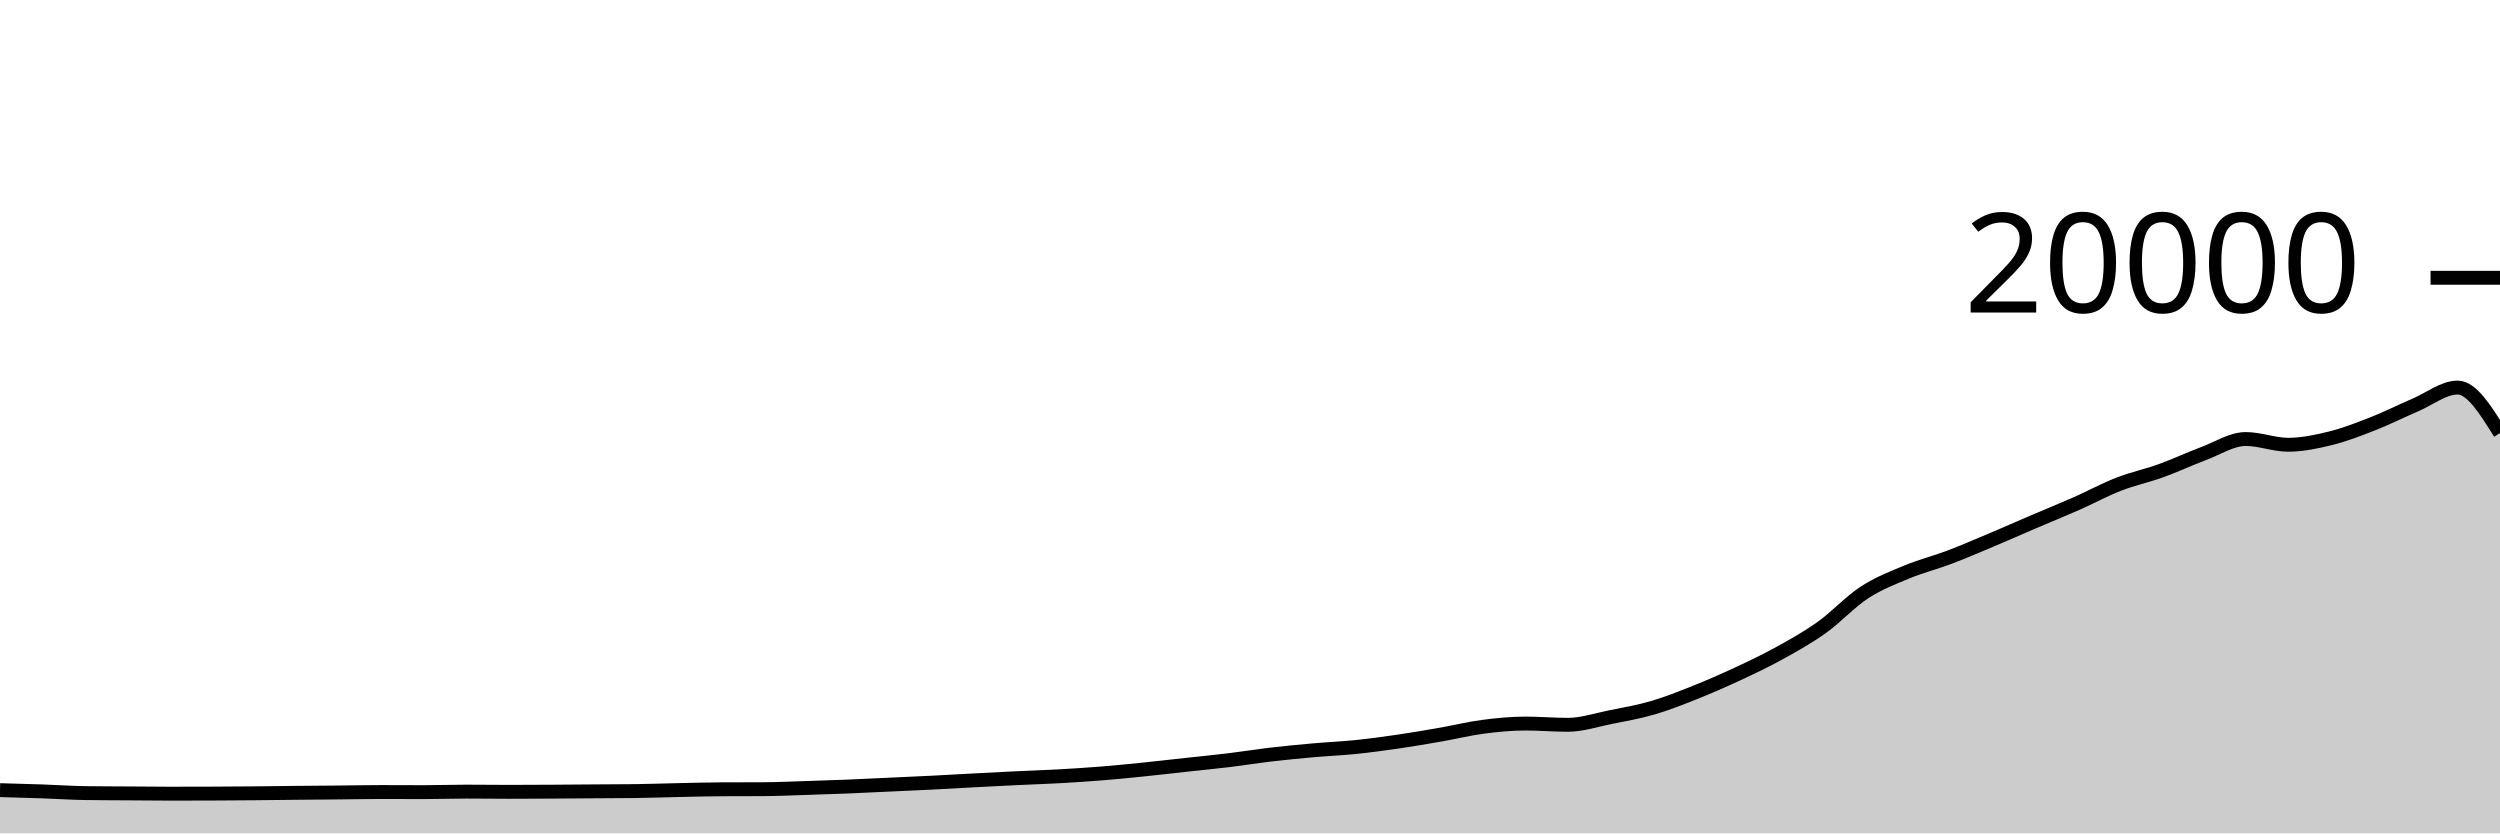
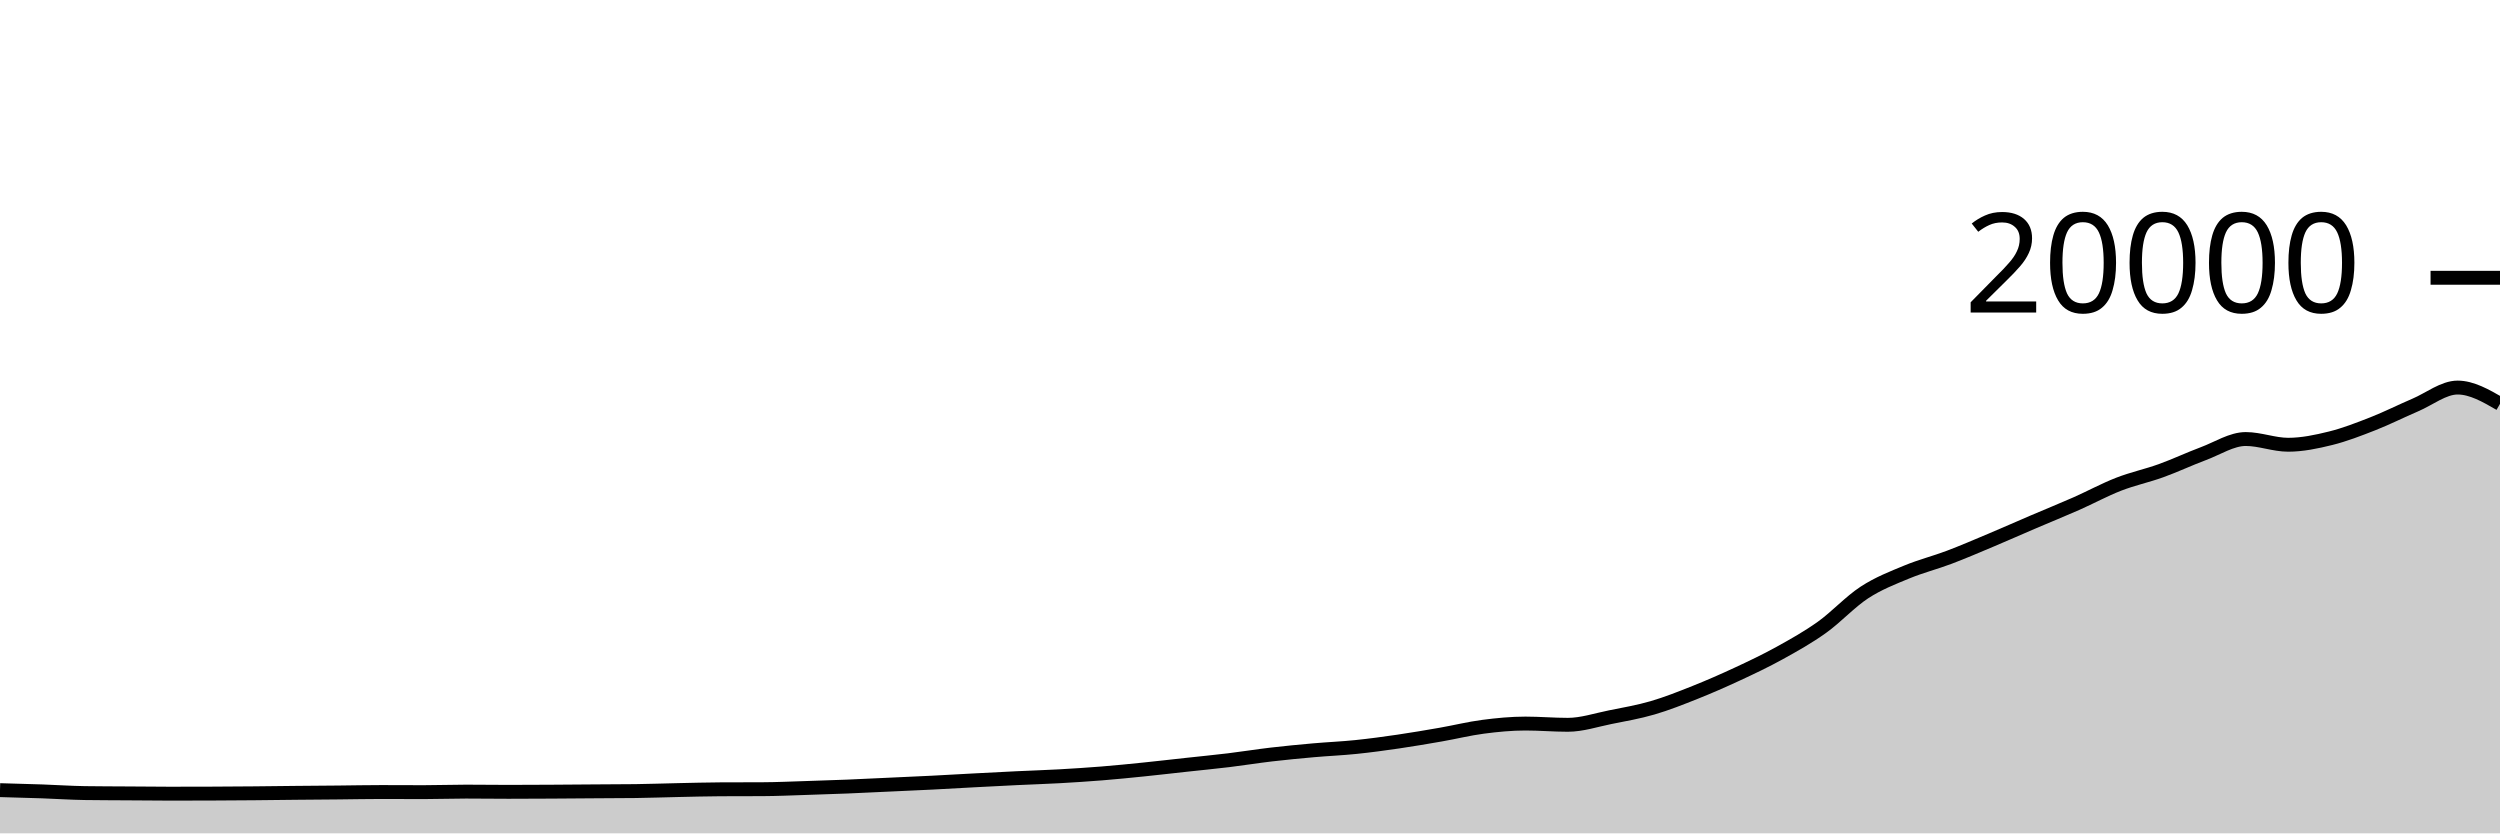
<svg xmlns="http://www.w3.org/2000/svg" viewBox="0 0 180 60">
  <g transform="translate(0,20)">
-     <path class="area" fill="rgba(0, 0, 0, 0.2)" d="M0,36.89C1.017,36.917,2.034,36.945,3.051,36.98C4.068,37.015,5.085,37.087,6.102,37.102C7.119,37.117,8.136,37.117,9.153,37.124C10.169,37.131,11.186,37.144,12.203,37.144C13.22,37.144,14.237,37.142,15.254,37.138C16.271,37.134,17.288,37.127,18.305,37.118C19.322,37.109,20.339,37.094,21.356,37.084C22.373,37.074,23.39,37.068,24.407,37.058C25.424,37.048,26.441,37.026,27.458,37.026C28.475,37.026,29.492,37.034,30.508,37.034C31.525,37.034,32.542,36.996,33.559,36.996C34.576,36.996,35.593,37.012,36.61,37.012C37.627,37.012,38.644,37.006,39.661,37C40.678,36.994,41.695,36.985,42.712,36.978C43.729,36.971,44.746,36.971,45.763,36.958C46.78,36.945,47.797,36.907,48.814,36.886C49.831,36.865,50.847,36.835,51.864,36.83C52.881,36.825,53.898,36.827,54.915,36.822C55.932,36.817,56.949,36.77,57.966,36.738C58.983,36.706,60,36.673,61.017,36.632C62.034,36.591,63.051,36.539,64.068,36.492C65.085,36.445,66.102,36.401,67.119,36.35C68.136,36.299,69.153,36.238,70.169,36.184C71.186,36.13,72.203,36.077,73.22,36.028C74.237,35.979,75.254,35.949,76.271,35.892C77.288,35.835,78.305,35.77,79.322,35.688C80.339,35.606,81.356,35.504,82.373,35.4C83.39,35.296,84.407,35.177,85.424,35.066C86.441,34.955,87.458,34.857,88.475,34.734C89.492,34.611,90.508,34.445,91.525,34.326C92.542,34.207,93.559,34.11,94.576,34.02C95.593,33.93,96.61,33.889,97.627,33.784C98.644,33.679,99.661,33.541,100.678,33.392C101.695,33.243,102.712,33.069,103.729,32.892C104.746,32.715,105.763,32.461,106.78,32.328C107.797,32.195,108.814,32.096,109.831,32.096C110.847,32.096,111.864,32.186,112.881,32.186C113.898,32.186,114.915,31.842,115.932,31.638C116.949,31.434,117.966,31.261,118.983,30.964C120,30.667,121.017,30.263,122.034,29.858C123.051,29.453,124.068,29.007,125.085,28.534C126.102,28.061,127.119,27.58,128.136,27.018C129.153,26.456,130.169,25.889,131.186,25.162C132.203,24.435,133.22,23.321,134.237,22.658C135.254,21.995,136.271,21.606,137.288,21.184C138.305,20.762,139.322,20.511,140.339,20.126C141.356,19.741,142.373,19.302,143.39,18.874C144.407,18.446,145.424,17.993,146.441,17.558C147.458,17.123,148.475,16.713,149.492,16.264C150.508,15.815,151.525,15.26,152.542,14.864C153.559,14.468,154.576,14.257,155.593,13.89C156.61,13.523,157.627,13.042,158.644,12.662C159.661,12.282,160.678,11.61,161.695,11.61C162.712,11.61,163.729,12.022,164.746,12.022C165.763,12.022,166.78,11.808,167.797,11.556C168.814,11.304,169.831,10.909,170.847,10.51C171.864,10.111,172.881,9.596,173.898,9.162C174.915,8.728,175.932,7.904,176.949,7.904C177.966,7.904,178.983,9.543,180,11.182L180,40C178.983,40,177.966,40,176.949,40C175.932,40,174.915,40,173.898,40C172.881,40,171.864,40,170.847,40C169.831,40,168.814,40,167.797,40C166.78,40,165.763,40,164.746,40C163.729,40,162.712,40,161.695,40C160.678,40,159.661,40,158.644,40C157.627,40,156.61,40,155.593,40C154.576,40,153.559,40,152.542,40C151.525,40,150.508,40,149.492,40C148.475,40,147.458,40,146.441,40C145.424,40,144.407,40,143.39,40C142.373,40,141.356,40,140.339,40C139.322,40,138.305,40,137.288,40C136.271,40,135.254,40,134.237,40C133.22,40,132.203,40,131.186,40C130.169,40,129.153,40,128.136,40C127.119,40,126.102,40,125.085,40C124.068,40,123.051,40,122.034,40C121.017,40,120,40,118.983,40C117.966,40,116.949,40,115.932,40C114.915,40,113.898,40,112.881,40C111.864,40,110.847,40,109.831,40C108.814,40,107.797,40,106.78,40C105.763,40,104.746,40,103.729,40C102.712,40,101.695,40,100.678,40C99.661,40,98.644,40,97.627,40C96.61,40,95.593,40,94.576,40C93.559,40,92.542,40,91.525,40C90.508,40,89.492,40,88.475,40C87.458,40,86.441,40,85.424,40C84.407,40,83.39,40,82.373,40C81.356,40,80.339,40,79.322,40C78.305,40,77.288,40,76.271,40C75.254,40,74.237,40,73.22,40C72.203,40,71.186,40,70.169,40C69.153,40,68.136,40,67.119,40C66.102,40,65.085,40,64.068,40C63.051,40,62.034,40,61.017,40C60,40,58.983,40,57.966,40C56.949,40,55.932,40,54.915,40C53.898,40,52.881,40,51.864,40C50.847,40,49.831,40,48.814,40C47.797,40,46.78,40,45.763,40C44.746,40,43.729,40,42.712,40C41.695,40,40.678,40,39.661,40C38.644,40,37.627,40,36.61,40C35.593,40,34.576,40,33.559,40C32.542,40,31.525,40,30.508,40C29.492,40,28.475,40,27.458,40C26.441,40,25.424,40,24.407,40C23.39,40,22.373,40,21.356,40C20.339,40,19.322,40,18.305,40C17.288,40,16.271,40,15.254,40C14.237,40,13.22,40,12.203,40C11.186,40,10.169,40,9.153,40C8.136,40,7.119,40,6.102,40C5.085,40,4.068,40,3.051,40C2.034,40,1.017,40,0,40Z" />
-     <path class="line" stroke="black" fill="none" d="M0,36.89C1.017,36.917,2.034,36.945,3.051,36.98C4.068,37.015,5.085,37.087,6.102,37.102C7.119,37.117,8.136,37.117,9.153,37.124C10.169,37.131,11.186,37.144,12.203,37.144C13.22,37.144,14.237,37.142,15.254,37.138C16.271,37.134,17.288,37.127,18.305,37.118C19.322,37.109,20.339,37.094,21.356,37.084C22.373,37.074,23.39,37.068,24.407,37.058C25.424,37.048,26.441,37.026,27.458,37.026C28.475,37.026,29.492,37.034,30.508,37.034C31.525,37.034,32.542,36.996,33.559,36.996C34.576,36.996,35.593,37.012,36.61,37.012C37.627,37.012,38.644,37.006,39.661,37C40.678,36.994,41.695,36.985,42.712,36.978C43.729,36.971,44.746,36.971,45.763,36.958C46.78,36.945,47.797,36.907,48.814,36.886C49.831,36.865,50.847,36.835,51.864,36.83C52.881,36.825,53.898,36.827,54.915,36.822C55.932,36.817,56.949,36.77,57.966,36.738C58.983,36.706,60,36.673,61.017,36.632C62.034,36.591,63.051,36.539,64.068,36.492C65.085,36.445,66.102,36.401,67.119,36.35C68.136,36.299,69.153,36.238,70.169,36.184C71.186,36.13,72.203,36.077,73.22,36.028C74.237,35.979,75.254,35.949,76.271,35.892C77.288,35.835,78.305,35.77,79.322,35.688C80.339,35.606,81.356,35.504,82.373,35.4C83.39,35.296,84.407,35.177,85.424,35.066C86.441,34.955,87.458,34.857,88.475,34.734C89.492,34.611,90.508,34.445,91.525,34.326C92.542,34.207,93.559,34.11,94.576,34.02C95.593,33.93,96.61,33.889,97.627,33.784C98.644,33.679,99.661,33.541,100.678,33.392C101.695,33.243,102.712,33.069,103.729,32.892C104.746,32.715,105.763,32.461,106.78,32.328C107.797,32.195,108.814,32.096,109.831,32.096C110.847,32.096,111.864,32.186,112.881,32.186C113.898,32.186,114.915,31.842,115.932,31.638C116.949,31.434,117.966,31.261,118.983,30.964C120,30.667,121.017,30.263,122.034,29.858C123.051,29.453,124.068,29.007,125.085,28.534C126.102,28.061,127.119,27.58,128.136,27.018C129.153,26.456,130.169,25.889,131.186,25.162C132.203,24.435,133.22,23.321,134.237,22.658C135.254,21.995,136.271,21.606,137.288,21.184C138.305,20.762,139.322,20.511,140.339,20.126C141.356,19.741,142.373,19.302,143.39,18.874C144.407,18.446,145.424,17.993,146.441,17.558C147.458,17.123,148.475,16.713,149.492,16.264C150.508,15.815,151.525,15.26,152.542,14.864C153.559,14.468,154.576,14.257,155.593,13.89C156.61,13.523,157.627,13.042,158.644,12.662C159.661,12.282,160.678,11.61,161.695,11.61C162.712,11.61,163.729,12.022,164.746,12.022C165.763,12.022,166.78,11.808,167.797,11.556C168.814,11.304,169.831,10.909,170.847,10.51C171.864,10.111,172.881,9.596,173.898,9.162C174.915,8.728,175.932,7.904,176.949,7.904C177.966,7.904,178.983,9.543,180,11.182" />
+     <path class="area" fill="rgba(0, 0, 0, 0.2)" d="M0,36.89C1.017,36.917,2.034,36.945,3.051,36.98C4.068,37.015,5.085,37.087,6.102,37.102C7.119,37.117,8.136,37.117,9.153,37.124C10.169,37.131,11.186,37.144,12.203,37.144C13.22,37.144,14.237,37.142,15.254,37.138C16.271,37.134,17.288,37.127,18.305,37.118C19.322,37.109,20.339,37.094,21.356,37.084C22.373,37.074,23.39,37.068,24.407,37.058C25.424,37.048,26.441,37.026,27.458,37.026C28.475,37.026,29.492,37.034,30.508,37.034C31.525,37.034,32.542,36.996,33.559,36.996C34.576,36.996,35.593,37.012,36.61,37.012C37.627,37.012,38.644,37.006,39.661,37C40.678,36.994,41.695,36.985,42.712,36.978C43.729,36.971,44.746,36.971,45.763,36.958C46.78,36.945,47.797,36.907,48.814,36.886C49.831,36.865,50.847,36.835,51.864,36.83C52.881,36.825,53.898,36.827,54.915,36.822C55.932,36.817,56.949,36.77,57.966,36.738C58.983,36.706,60,36.673,61.017,36.632C62.034,36.591,63.051,36.539,64.068,36.492C65.085,36.445,66.102,36.401,67.119,36.35C68.136,36.299,69.153,36.238,70.169,36.184C71.186,36.13,72.203,36.077,73.22,36.028C74.237,35.979,75.254,35.949,76.271,35.892C77.288,35.835,78.305,35.77,79.322,35.688C80.339,35.606,81.356,35.504,82.373,35.4C83.39,35.296,84.407,35.177,85.424,35.066C86.441,34.955,87.458,34.857,88.475,34.734C89.492,34.611,90.508,34.445,91.525,34.326C92.542,34.207,93.559,34.11,94.576,34.02C95.593,33.93,96.61,33.889,97.627,33.784C98.644,33.679,99.661,33.541,100.678,33.392C101.695,33.243,102.712,33.069,103.729,32.892C104.746,32.715,105.763,32.461,106.78,32.328C107.797,32.195,108.814,32.096,109.831,32.096C110.847,32.096,111.864,32.186,112.881,32.186C113.898,32.186,114.915,31.842,115.932,31.638C116.949,31.434,117.966,31.261,118.983,30.964C120,30.667,121.017,30.263,122.034,29.858C123.051,29.453,124.068,29.007,125.085,28.534C126.102,28.061,127.119,27.58,128.136,27.018C129.153,26.456,130.169,25.889,131.186,25.162C132.203,24.435,133.22,23.321,134.237,22.658C135.254,21.995,136.271,21.606,137.288,21.184C138.305,20.762,139.322,20.511,140.339,20.126C141.356,19.741,142.373,19.302,143.39,18.874C144.407,18.446,145.424,17.993,146.441,17.558C147.458,17.123,148.475,16.713,149.492,16.264C150.508,15.815,151.525,15.26,152.542,14.864C153.559,14.468,154.576,14.257,155.593,13.89C156.61,13.523,157.627,13.042,158.644,12.662C159.661,12.282,160.678,11.61,161.695,11.61C162.712,11.61,163.729,12.022,164.746,12.022C165.763,12.022,166.78,11.808,167.797,11.556C168.814,11.304,169.831,10.909,170.847,10.51C171.864,10.111,172.881,9.596,173.898,9.162C174.915,8.728,175.932,7.904,176.949,7.904C177.966,7.904,178.983,8.491,180,9.078L180,40C178.983,40,177.966,40,176.949,40C175.932,40,174.915,40,173.898,40C172.881,40,171.864,40,170.847,40C169.831,40,168.814,40,167.797,40C166.78,40,165.763,40,164.746,40C163.729,40,162.712,40,161.695,40C160.678,40,159.661,40,158.644,40C157.627,40,156.61,40,155.593,40C154.576,40,153.559,40,152.542,40C151.525,40,150.508,40,149.492,40C148.475,40,147.458,40,146.441,40C145.424,40,144.407,40,143.39,40C142.373,40,141.356,40,140.339,40C139.322,40,138.305,40,137.288,40C136.271,40,135.254,40,134.237,40C133.22,40,132.203,40,131.186,40C130.169,40,129.153,40,128.136,40C127.119,40,126.102,40,125.085,40C124.068,40,123.051,40,122.034,40C121.017,40,120,40,118.983,40C117.966,40,116.949,40,115.932,40C114.915,40,113.898,40,112.881,40C111.864,40,110.847,40,109.831,40C108.814,40,107.797,40,106.78,40C105.763,40,104.746,40,103.729,40C102.712,40,101.695,40,100.678,40C99.661,40,98.644,40,97.627,40C96.61,40,95.593,40,94.576,40C93.559,40,92.542,40,91.525,40C90.508,40,89.492,40,88.475,40C87.458,40,86.441,40,85.424,40C84.407,40,83.39,40,82.373,40C81.356,40,80.339,40,79.322,40C78.305,40,77.288,40,76.271,40C75.254,40,74.237,40,73.22,40C72.203,40,71.186,40,70.169,40C69.153,40,68.136,40,67.119,40C66.102,40,65.085,40,64.068,40C63.051,40,62.034,40,61.017,40C60,40,58.983,40,57.966,40C56.949,40,55.932,40,54.915,40C53.898,40,52.881,40,51.864,40C50.847,40,49.831,40,48.814,40C47.797,40,46.78,40,45.763,40C44.746,40,43.729,40,42.712,40C41.695,40,40.678,40,39.661,40C38.644,40,37.627,40,36.61,40C35.593,40,34.576,40,33.559,40C32.542,40,31.525,40,30.508,40C29.492,40,28.475,40,27.458,40C26.441,40,25.424,40,24.407,40C23.39,40,22.373,40,21.356,40C20.339,40,19.322,40,18.305,40C17.288,40,16.271,40,15.254,40C14.237,40,13.22,40,12.203,40C11.186,40,10.169,40,9.153,40C8.136,40,7.119,40,6.102,40C5.085,40,4.068,40,3.051,40C2.034,40,1.017,40,0,40Z" />
+     <path class="line" stroke="black" fill="none" d="M0,36.89C1.017,36.917,2.034,36.945,3.051,36.98C4.068,37.015,5.085,37.087,6.102,37.102C7.119,37.117,8.136,37.117,9.153,37.124C10.169,37.131,11.186,37.144,12.203,37.144C13.22,37.144,14.237,37.142,15.254,37.138C16.271,37.134,17.288,37.127,18.305,37.118C19.322,37.109,20.339,37.094,21.356,37.084C22.373,37.074,23.39,37.068,24.407,37.058C25.424,37.048,26.441,37.026,27.458,37.026C28.475,37.026,29.492,37.034,30.508,37.034C31.525,37.034,32.542,36.996,33.559,36.996C34.576,36.996,35.593,37.012,36.61,37.012C37.627,37.012,38.644,37.006,39.661,37C40.678,36.994,41.695,36.985,42.712,36.978C43.729,36.971,44.746,36.971,45.763,36.958C46.78,36.945,47.797,36.907,48.814,36.886C49.831,36.865,50.847,36.835,51.864,36.83C52.881,36.825,53.898,36.827,54.915,36.822C55.932,36.817,56.949,36.77,57.966,36.738C58.983,36.706,60,36.673,61.017,36.632C62.034,36.591,63.051,36.539,64.068,36.492C65.085,36.445,66.102,36.401,67.119,36.35C68.136,36.299,69.153,36.238,70.169,36.184C71.186,36.13,72.203,36.077,73.22,36.028C74.237,35.979,75.254,35.949,76.271,35.892C77.288,35.835,78.305,35.77,79.322,35.688C80.339,35.606,81.356,35.504,82.373,35.4C83.39,35.296,84.407,35.177,85.424,35.066C86.441,34.955,87.458,34.857,88.475,34.734C89.492,34.611,90.508,34.445,91.525,34.326C92.542,34.207,93.559,34.11,94.576,34.02C95.593,33.93,96.61,33.889,97.627,33.784C98.644,33.679,99.661,33.541,100.678,33.392C101.695,33.243,102.712,33.069,103.729,32.892C104.746,32.715,105.763,32.461,106.78,32.328C107.797,32.195,108.814,32.096,109.831,32.096C110.847,32.096,111.864,32.186,112.881,32.186C113.898,32.186,114.915,31.842,115.932,31.638C116.949,31.434,117.966,31.261,118.983,30.964C120,30.667,121.017,30.263,122.034,29.858C123.051,29.453,124.068,29.007,125.085,28.534C126.102,28.061,127.119,27.58,128.136,27.018C129.153,26.456,130.169,25.889,131.186,25.162C132.203,24.435,133.22,23.321,134.237,22.658C135.254,21.995,136.271,21.606,137.288,21.184C138.305,20.762,139.322,20.511,140.339,20.126C141.356,19.741,142.373,19.302,143.39,18.874C144.407,18.446,145.424,17.993,146.441,17.558C147.458,17.123,148.475,16.713,149.492,16.264C150.508,15.815,151.525,15.26,152.542,14.864C153.559,14.468,154.576,14.257,155.593,13.89C156.61,13.523,157.627,13.042,158.644,12.662C159.661,12.282,160.678,11.61,161.695,11.61C162.712,11.61,163.729,12.022,164.746,12.022C165.763,12.022,166.78,11.808,167.797,11.556C168.814,11.304,169.831,10.909,170.847,10.51C171.864,10.111,172.881,9.596,173.898,9.162C174.915,8.728,175.932,7.904,176.949,7.904C177.966,7.904,178.983,8.491,180,9.078" />
    <path class="axis-ceiling" stroke-width="1" stroke="black" fill="none" d="M175,0L180,0" />
    <text class="axis-ceiling-label" font-family="sans-serif" text-anchor="end" font-size="10px" x="170" y="2.5">20000</text>
  </g>
</svg>
